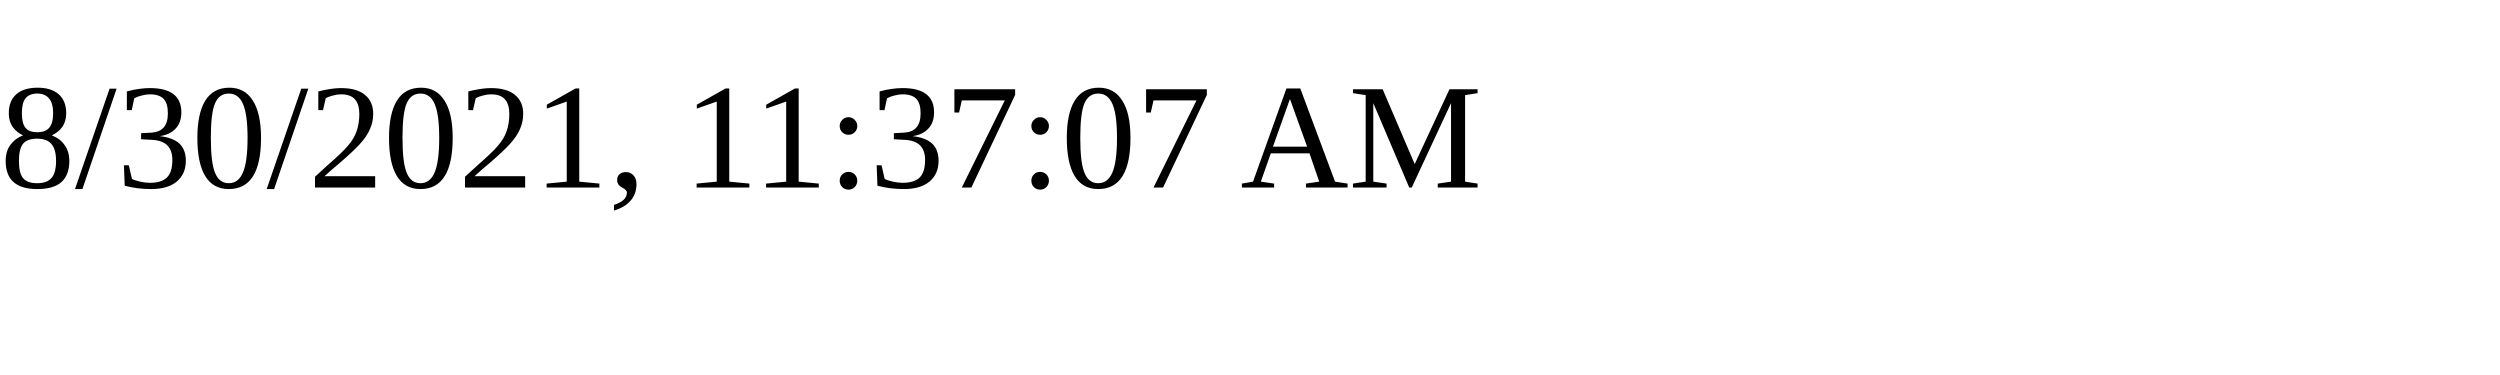
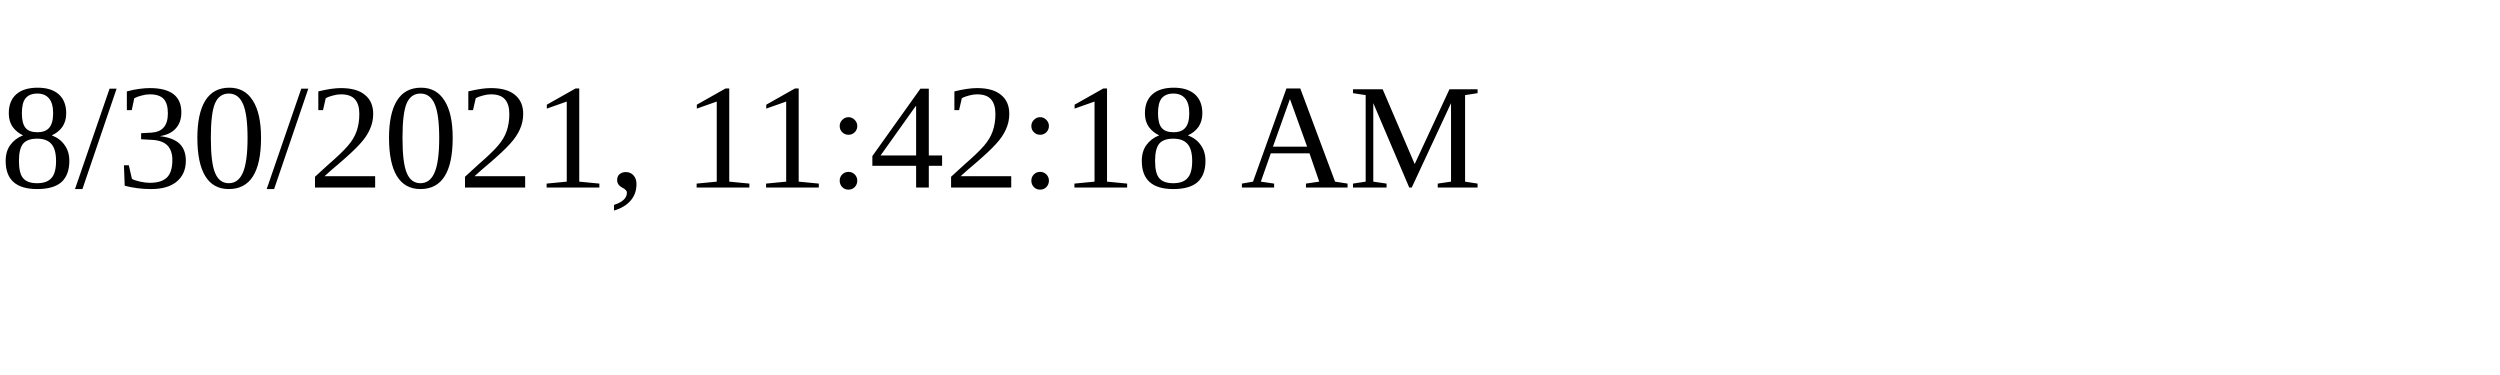
<svg xmlns="http://www.w3.org/2000/svg" height="30" width="200">
-   <text x="0" y="15">8/30/2021, 11:37:07 AM</text>
+   <text x="0" y="15">8/30/2021, 11:42:18 AM</text>
</svg>
